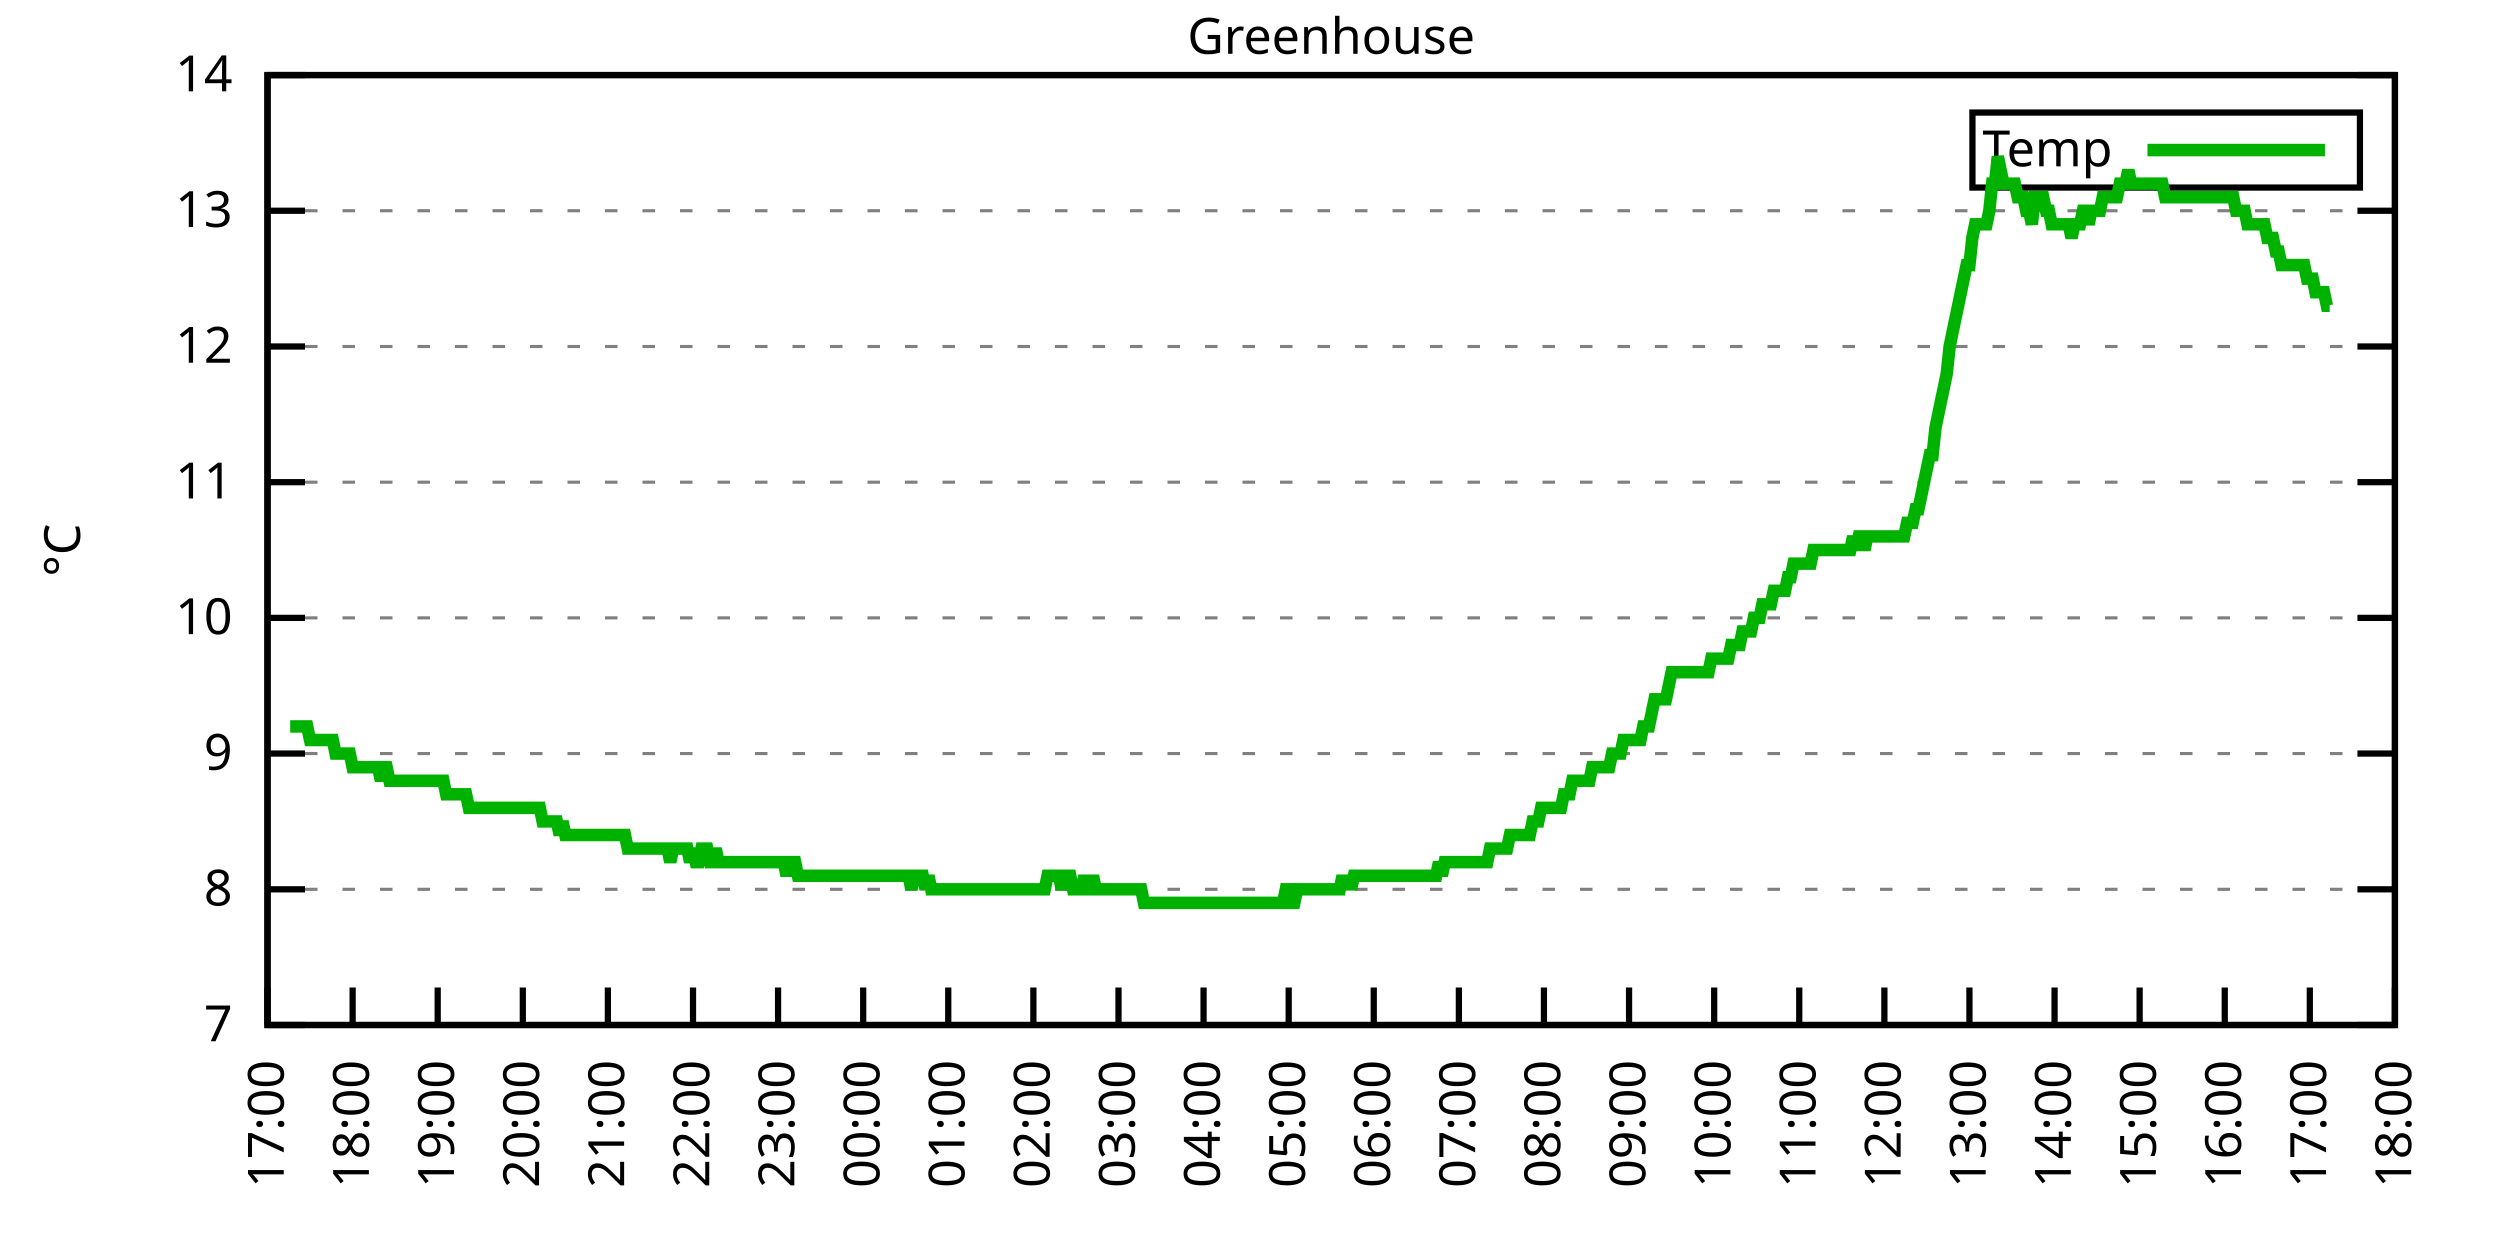
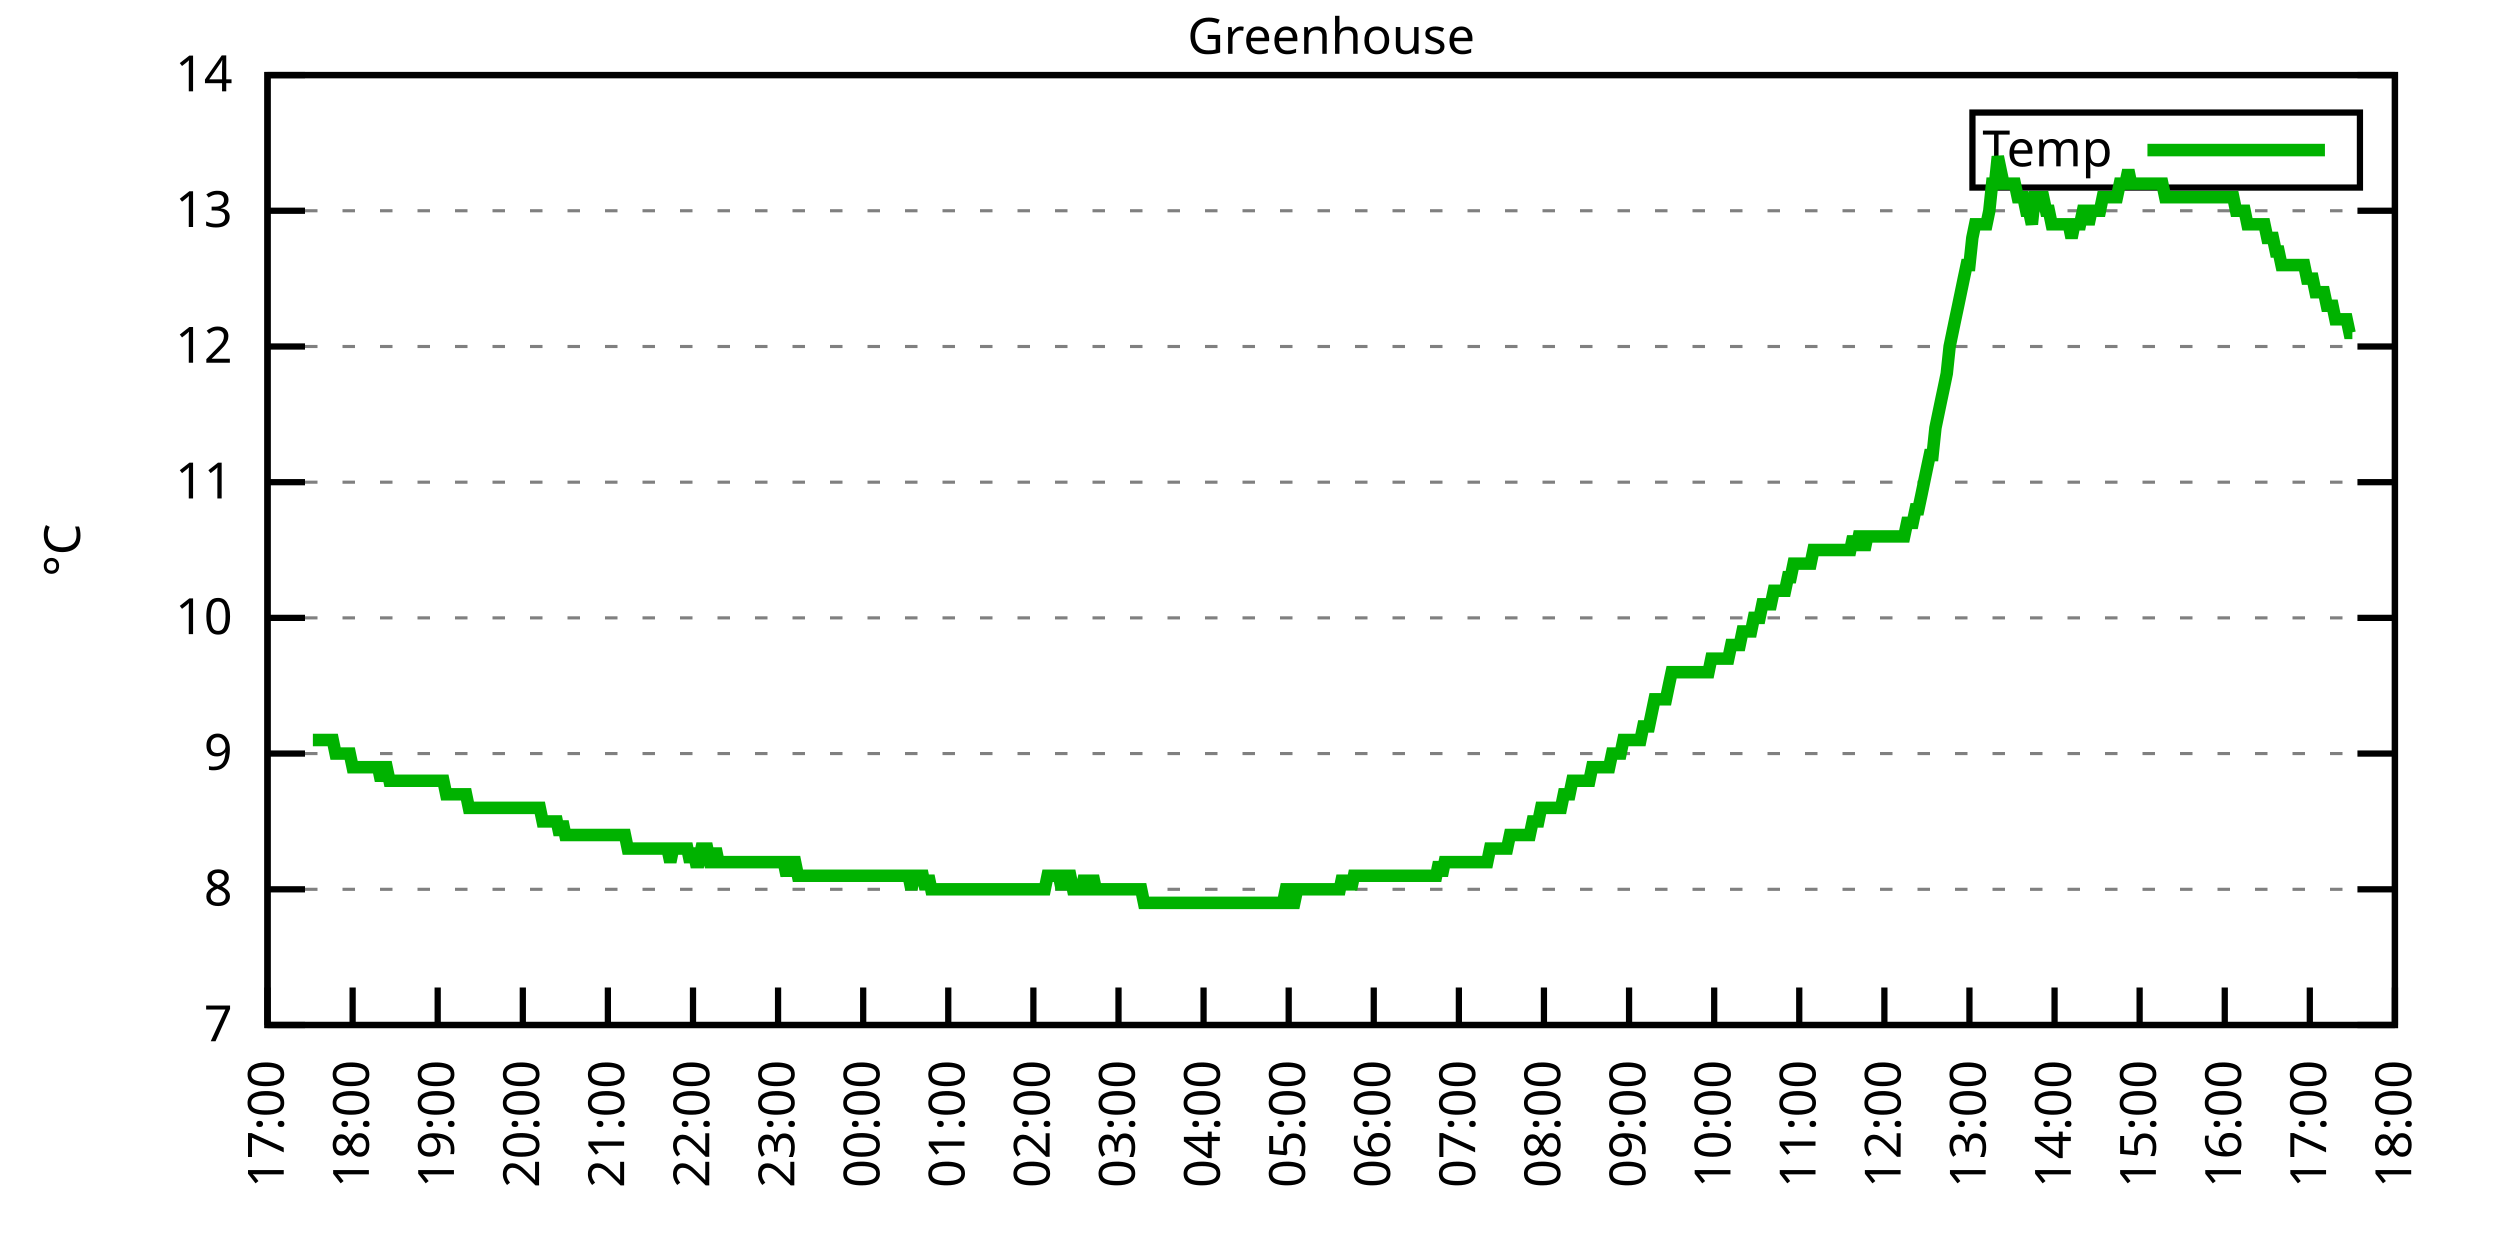
<svg xmlns="http://www.w3.org/2000/svg" xmlns:xlink="http://www.w3.org/1999/xlink" width="400" height="200" viewBox="0 0 400 200">
  <g id="gnuplot_canvas">
    <rect x="0" y="0" width="400" height="200" fill="none" />
    <defs>
      <circle id="gpDot" r="0.5" stroke-width="0.5" stroke="currentColor" />
      <path id="gpPt0" stroke-width="0.333" stroke="currentColor" d="M-1,0 h2 M0,-1 v2" />
      <path id="gpPt1" stroke-width="0.333" stroke="currentColor" d="M-1,-1 L1,1 M1,-1 L-1,1" />
      <path id="gpPt2" stroke-width="0.333" stroke="currentColor" d="M-1,0 L1,0 M0,-1 L0,1 M-1,-1 L1,1 M-1,1 L1,-1" />
      <rect id="gpPt3" stroke-width="0.333" stroke="currentColor" x="-1" y="-1" width="2" height="2" />
      <rect id="gpPt4" stroke-width="0.333" stroke="currentColor" fill="currentColor" x="-1" y="-1" width="2" height="2" />
      <circle id="gpPt5" stroke-width="0.333" stroke="currentColor" cx="0" cy="0" r="1" />
      <use xlink:href="#gpPt5" id="gpPt6" fill="currentColor" stroke="none" />
      <path id="gpPt7" stroke-width="0.333" stroke="currentColor" d="M0,-1.33 L-1.33,0.67 L1.33,0.67 z" />
      <use xlink:href="#gpPt7" id="gpPt8" fill="currentColor" stroke="none" />
      <use xlink:href="#gpPt7" id="gpPt9" stroke="currentColor" transform="rotate(180)" />
      <use xlink:href="#gpPt9" id="gpPt10" fill="currentColor" stroke="none" />
      <use xlink:href="#gpPt3" id="gpPt11" stroke="currentColor" transform="rotate(45)" />
      <use xlink:href="#gpPt11" id="gpPt12" fill="currentColor" stroke="none" />
      <path id="gpPt13" stroke-width="0.333" stroke="currentColor" d="M0,1.330 L1.265,0.411 L0.782,-1.067 L-0.782,-1.076 L-1.265,0.411 z" />
      <use xlink:href="#gpPt13" id="gpPt14" fill="currentColor" stroke="none" />
      <filter id="textbox" filterUnits="objectBoundingBox" x="0" y="0" height="1" width="1">
        <feFlood flood-color="white" flood-opacity="1" result="bgnd" />
        <feComposite in="SourceGraphic" in2="bgnd" operator="atop" />
      </filter>
      <filter id="greybox" filterUnits="objectBoundingBox" x="0" y="0" height="1" width="1">
        <feFlood flood-color="lightgrey" flood-opacity="1" result="grey" />
        <feComposite in="SourceGraphic" in2="grey" operator="atop" />
      </filter>
    </defs>
    <g fill="none" color="white" stroke="currentColor" stroke-width="1.00" stroke-linecap="butt" stroke-linejoin="miter">
</g>
    <g fill="none" color="black" stroke="currentColor" stroke-width="1.00" stroke-linecap="butt" stroke-linejoin="miter">
      <g stroke="none" shape-rendering="crispEdges">
        <polygon fill="rgb(255, 255, 255)" points="42.80,164.00 383.18,164.00 383.18,12.02 42.80,12.02 " />
      </g>
    </g>
    <g fill="none" color="black" stroke="currentColor" stroke-width="1.00" stroke-linecap="butt" stroke-linejoin="miter">
</g>
    <g fill="none" color="black" stroke="black" stroke-width="0.50" stroke-linecap="butt" stroke-linejoin="miter">
</g>
    <g fill="none" color="gray" stroke="currentColor" stroke-width="0.50" stroke-linecap="butt" stroke-linejoin="miter">
      <path stroke="gray" stroke-dasharray="2,4" class="gridline" d="M42.80,164.00 L383.19,164.00  " />
    </g>
    <g fill="none" color="gray" stroke="gray" stroke-width="1.00" stroke-linecap="butt" stroke-linejoin="miter">
</g>
    <g fill="none" color="black" stroke="currentColor" stroke-width="1.00" stroke-linecap="butt" stroke-linejoin="miter">
      <path stroke="black" d="M42.80,164.00 L48.80,164.00 M383.19,164.00 L377.19,164.00  " />
      <g transform="translate(37.20,166.60)" stroke="none" fill="black" font-family="Sans" font-size="8.00" text-anchor="end">
        <text>
          <tspan font-family="Sans"> 7</tspan>
        </text>
      </g>
    </g>
    <g fill="none" color="black" stroke="currentColor" stroke-width="1.00" stroke-linecap="butt" stroke-linejoin="miter">
</g>
    <g fill="none" color="black" stroke="black" stroke-width="0.50" stroke-linecap="butt" stroke-linejoin="miter">
</g>
    <g fill="none" color="gray" stroke="currentColor" stroke-width="0.50" stroke-linecap="butt" stroke-linejoin="miter">
      <path stroke="gray" stroke-dasharray="2,4" class="gridline" d="M42.80,142.29 L383.19,142.29  " />
    </g>
    <g fill="none" color="gray" stroke="gray" stroke-width="1.00" stroke-linecap="butt" stroke-linejoin="miter">
</g>
    <g fill="none" color="black" stroke="currentColor" stroke-width="1.00" stroke-linecap="butt" stroke-linejoin="miter">
      <path stroke="black" d="M42.80,142.29 L48.80,142.29 M383.19,142.29 L377.19,142.29  " />
      <g transform="translate(37.20,144.89)" stroke="none" fill="black" font-family="Sans" font-size="8.00" text-anchor="end">
        <text>
          <tspan font-family="Sans"> 8</tspan>
        </text>
      </g>
    </g>
    <g fill="none" color="black" stroke="currentColor" stroke-width="1.00" stroke-linecap="butt" stroke-linejoin="miter">
</g>
    <g fill="none" color="black" stroke="black" stroke-width="0.50" stroke-linecap="butt" stroke-linejoin="miter">
</g>
    <g fill="none" color="gray" stroke="currentColor" stroke-width="0.50" stroke-linecap="butt" stroke-linejoin="miter">
      <path stroke="gray" stroke-dasharray="2,4" class="gridline" d="M42.80,120.57 L383.19,120.57  " />
    </g>
    <g fill="none" color="gray" stroke="gray" stroke-width="1.00" stroke-linecap="butt" stroke-linejoin="miter">
</g>
    <g fill="none" color="black" stroke="currentColor" stroke-width="1.00" stroke-linecap="butt" stroke-linejoin="miter">
      <path stroke="black" d="M42.80,120.57 L48.80,120.57 M383.19,120.57 L377.19,120.57  " />
      <g transform="translate(37.20,123.17)" stroke="none" fill="black" font-family="Sans" font-size="8.00" text-anchor="end">
        <text>
          <tspan font-family="Sans"> 9</tspan>
        </text>
      </g>
    </g>
    <g fill="none" color="black" stroke="currentColor" stroke-width="1.00" stroke-linecap="butt" stroke-linejoin="miter">
</g>
    <g fill="none" color="black" stroke="black" stroke-width="0.50" stroke-linecap="butt" stroke-linejoin="miter">
</g>
    <g fill="none" color="gray" stroke="currentColor" stroke-width="0.50" stroke-linecap="butt" stroke-linejoin="miter">
      <path stroke="gray" stroke-dasharray="2,4" class="gridline" d="M42.80,98.86 L383.19,98.86  " />
    </g>
    <g fill="none" color="gray" stroke="gray" stroke-width="1.00" stroke-linecap="butt" stroke-linejoin="miter">
</g>
    <g fill="none" color="black" stroke="currentColor" stroke-width="1.00" stroke-linecap="butt" stroke-linejoin="miter">
      <path stroke="black" d="M42.80,98.86 L48.80,98.86 M383.19,98.86 L377.19,98.86  " />
      <g transform="translate(37.20,101.46)" stroke="none" fill="black" font-family="Sans" font-size="8.00" text-anchor="end">
        <text>
          <tspan font-family="Sans"> 10</tspan>
        </text>
      </g>
    </g>
    <g fill="none" color="black" stroke="currentColor" stroke-width="1.00" stroke-linecap="butt" stroke-linejoin="miter">
</g>
    <g fill="none" color="black" stroke="black" stroke-width="0.50" stroke-linecap="butt" stroke-linejoin="miter">
</g>
    <g fill="none" color="gray" stroke="currentColor" stroke-width="0.50" stroke-linecap="butt" stroke-linejoin="miter">
      <path stroke="gray" stroke-dasharray="2,4" class="gridline" d="M42.80,77.15 L383.19,77.15  " />
    </g>
    <g fill="none" color="gray" stroke="gray" stroke-width="1.00" stroke-linecap="butt" stroke-linejoin="miter">
</g>
    <g fill="none" color="black" stroke="currentColor" stroke-width="1.00" stroke-linecap="butt" stroke-linejoin="miter">
      <path stroke="black" d="M42.80,77.15 L48.80,77.15 M383.19,77.15 L377.19,77.15  " />
      <g transform="translate(37.20,79.75)" stroke="none" fill="black" font-family="Sans" font-size="8.00" text-anchor="end">
        <text>
          <tspan font-family="Sans"> 11</tspan>
        </text>
      </g>
    </g>
    <g fill="none" color="black" stroke="currentColor" stroke-width="1.00" stroke-linecap="butt" stroke-linejoin="miter">
</g>
    <g fill="none" color="black" stroke="black" stroke-width="0.50" stroke-linecap="butt" stroke-linejoin="miter">
</g>
    <g fill="none" color="gray" stroke="currentColor" stroke-width="0.50" stroke-linecap="butt" stroke-linejoin="miter">
      <path stroke="gray" stroke-dasharray="2,4" class="gridline" d="M42.80,55.44 L383.19,55.44  " />
    </g>
    <g fill="none" color="gray" stroke="gray" stroke-width="1.00" stroke-linecap="butt" stroke-linejoin="miter">
</g>
    <g fill="none" color="black" stroke="currentColor" stroke-width="1.00" stroke-linecap="butt" stroke-linejoin="miter">
      <path stroke="black" d="M42.80,55.44 L48.80,55.44 M383.19,55.44 L377.19,55.44  " />
      <g transform="translate(37.20,58.04)" stroke="none" fill="black" font-family="Sans" font-size="8.00" text-anchor="end">
        <text>
          <tspan font-family="Sans"> 12</tspan>
        </text>
      </g>
    </g>
    <g fill="none" color="black" stroke="currentColor" stroke-width="1.00" stroke-linecap="butt" stroke-linejoin="miter">
</g>
    <g fill="none" color="black" stroke="black" stroke-width="0.50" stroke-linecap="butt" stroke-linejoin="miter">
</g>
    <g fill="none" color="gray" stroke="currentColor" stroke-width="0.50" stroke-linecap="butt" stroke-linejoin="miter">
      <path stroke="gray" stroke-dasharray="2,4" class="gridline" d="M42.80,33.72 L383.19,33.72  " />
    </g>
    <g fill="none" color="gray" stroke="gray" stroke-width="1.00" stroke-linecap="butt" stroke-linejoin="miter">
</g>
    <g fill="none" color="black" stroke="currentColor" stroke-width="1.00" stroke-linecap="butt" stroke-linejoin="miter">
      <path stroke="black" d="M42.80,33.72 L48.80,33.72 M383.19,33.72 L377.19,33.72  " />
      <g transform="translate(37.20,36.32)" stroke="none" fill="black" font-family="Sans" font-size="8.00" text-anchor="end">
        <text>
          <tspan font-family="Sans"> 13</tspan>
        </text>
      </g>
    </g>
    <g fill="none" color="black" stroke="currentColor" stroke-width="1.00" stroke-linecap="butt" stroke-linejoin="miter">
</g>
    <g fill="none" color="black" stroke="black" stroke-width="0.50" stroke-linecap="butt" stroke-linejoin="miter">
</g>
    <g fill="none" color="gray" stroke="currentColor" stroke-width="0.50" stroke-linecap="butt" stroke-linejoin="miter">
      <path stroke="gray" stroke-dasharray="2,4" class="gridline" d="M42.80,12.01 L383.19,12.01  " />
    </g>
    <g fill="none" color="gray" stroke="gray" stroke-width="1.00" stroke-linecap="butt" stroke-linejoin="miter">
</g>
    <g fill="none" color="black" stroke="currentColor" stroke-width="1.00" stroke-linecap="butt" stroke-linejoin="miter">
      <path stroke="black" d="M42.80,12.01 L48.80,12.01 M383.19,12.01 L377.19,12.01  " />
      <g transform="translate(37.20,14.61)" stroke="none" fill="black" font-family="Sans" font-size="8.00" text-anchor="end">
        <text>
          <tspan font-family="Sans"> 14</tspan>
        </text>
      </g>
    </g>
    <g fill="none" color="black" stroke="currentColor" stroke-width="1.00" stroke-linecap="butt" stroke-linejoin="miter">
      <path stroke="black" d="M42.80,164.00 L42.80,158.00  " />
      <g transform="translate(45.40,169.60) rotate(270.00)" stroke="none" fill="black" font-family="Sans" font-size="8.00" text-anchor="end">
        <text>
          <tspan font-family="Sans">17:00</tspan>
        </text>
      </g>
    </g>
    <g fill="none" color="black" stroke="currentColor" stroke-width="1.00" stroke-linecap="butt" stroke-linejoin="miter">
      <path stroke="black" d="M56.42,164.00 L56.42,158.00  " />
      <g transform="translate(59.02,169.60) rotate(270.00)" stroke="none" fill="black" font-family="Sans" font-size="8.00" text-anchor="end">
        <text>
          <tspan font-family="Sans">18:00</tspan>
        </text>
      </g>
    </g>
    <g fill="none" color="black" stroke="currentColor" stroke-width="1.00" stroke-linecap="butt" stroke-linejoin="miter">
      <path stroke="black" d="M70.03,164.00 L70.03,158.00  " />
      <g transform="translate(72.63,169.60) rotate(270.00)" stroke="none" fill="black" font-family="Sans" font-size="8.00" text-anchor="end">
        <text>
          <tspan font-family="Sans">19:00</tspan>
        </text>
      </g>
    </g>
    <g fill="none" color="black" stroke="currentColor" stroke-width="1.00" stroke-linecap="butt" stroke-linejoin="miter">
      <path stroke="black" d="M83.65,164.00 L83.65,158.00  " />
      <g transform="translate(86.25,169.60) rotate(270.00)" stroke="none" fill="black" font-family="Sans" font-size="8.00" text-anchor="end">
        <text>
          <tspan font-family="Sans">20:00</tspan>
        </text>
      </g>
    </g>
    <g fill="none" color="black" stroke="currentColor" stroke-width="1.00" stroke-linecap="butt" stroke-linejoin="miter">
      <path stroke="black" d="M97.26,164.00 L97.26,158.00  " />
      <g transform="translate(99.86,169.60) rotate(270.00)" stroke="none" fill="black" font-family="Sans" font-size="8.00" text-anchor="end">
        <text>
          <tspan font-family="Sans">21:00</tspan>
        </text>
      </g>
    </g>
    <g fill="none" color="black" stroke="currentColor" stroke-width="1.00" stroke-linecap="butt" stroke-linejoin="miter">
      <path stroke="black" d="M110.88,164.00 L110.88,158.00  " />
      <g transform="translate(113.48,169.60) rotate(270.00)" stroke="none" fill="black" font-family="Sans" font-size="8.00" text-anchor="end">
        <text>
          <tspan font-family="Sans">22:00</tspan>
        </text>
      </g>
    </g>
    <g fill="none" color="black" stroke="currentColor" stroke-width="1.00" stroke-linecap="butt" stroke-linejoin="miter">
      <path stroke="black" d="M124.49,164.00 L124.49,158.00  " />
      <g transform="translate(127.09,169.60) rotate(270.00)" stroke="none" fill="black" font-family="Sans" font-size="8.00" text-anchor="end">
        <text>
          <tspan font-family="Sans">23:00</tspan>
        </text>
      </g>
    </g>
    <g fill="none" color="black" stroke="currentColor" stroke-width="1.00" stroke-linecap="butt" stroke-linejoin="miter">
      <path stroke="black" d="M138.11,164.00 L138.11,158.00  " />
      <g transform="translate(140.71,169.60) rotate(270.00)" stroke="none" fill="black" font-family="Sans" font-size="8.00" text-anchor="end">
        <text>
          <tspan font-family="Sans">00:00</tspan>
        </text>
      </g>
    </g>
    <g fill="none" color="black" stroke="currentColor" stroke-width="1.00" stroke-linecap="butt" stroke-linejoin="miter">
      <path stroke="black" d="M151.72,164.00 L151.72,158.00  " />
      <g transform="translate(154.32,169.60) rotate(270.00)" stroke="none" fill="black" font-family="Sans" font-size="8.00" text-anchor="end">
        <text>
          <tspan font-family="Sans">01:00</tspan>
        </text>
      </g>
    </g>
    <g fill="none" color="black" stroke="currentColor" stroke-width="1.00" stroke-linecap="butt" stroke-linejoin="miter">
      <path stroke="black" d="M165.34,164.00 L165.34,158.00  " />
      <g transform="translate(167.94,169.60) rotate(270.00)" stroke="none" fill="black" font-family="Sans" font-size="8.00" text-anchor="end">
        <text>
          <tspan font-family="Sans">02:00</tspan>
        </text>
      </g>
    </g>
    <g fill="none" color="black" stroke="currentColor" stroke-width="1.00" stroke-linecap="butt" stroke-linejoin="miter">
      <path stroke="black" d="M178.96,164.00 L178.96,158.00  " />
      <g transform="translate(181.56,169.60) rotate(270.00)" stroke="none" fill="black" font-family="Sans" font-size="8.00" text-anchor="end">
        <text>
          <tspan font-family="Sans">03:00</tspan>
        </text>
      </g>
    </g>
    <g fill="none" color="black" stroke="currentColor" stroke-width="1.00" stroke-linecap="butt" stroke-linejoin="miter">
      <path stroke="black" d="M192.57,164.00 L192.57,158.00  " />
      <g transform="translate(195.17,169.60) rotate(270.00)" stroke="none" fill="black" font-family="Sans" font-size="8.00" text-anchor="end">
        <text>
          <tspan font-family="Sans">04:00</tspan>
        </text>
      </g>
    </g>
    <g fill="none" color="black" stroke="currentColor" stroke-width="1.00" stroke-linecap="butt" stroke-linejoin="miter">
      <path stroke="black" d="M206.19,164.00 L206.19,158.00  " />
      <g transform="translate(208.79,169.60) rotate(270.00)" stroke="none" fill="black" font-family="Sans" font-size="8.00" text-anchor="end">
        <text>
          <tspan font-family="Sans">05:00</tspan>
        </text>
      </g>
    </g>
    <g fill="none" color="black" stroke="currentColor" stroke-width="1.00" stroke-linecap="butt" stroke-linejoin="miter">
      <path stroke="black" d="M219.80,164.00 L219.80,158.00  " />
      <g transform="translate(222.40,169.60) rotate(270.00)" stroke="none" fill="black" font-family="Sans" font-size="8.00" text-anchor="end">
        <text>
          <tspan font-family="Sans">06:00</tspan>
        </text>
      </g>
    </g>
    <g fill="none" color="black" stroke="currentColor" stroke-width="1.00" stroke-linecap="butt" stroke-linejoin="miter">
      <path stroke="black" d="M233.42,164.00 L233.42,158.00  " />
      <g transform="translate(236.02,169.60) rotate(270.00)" stroke="none" fill="black" font-family="Sans" font-size="8.00" text-anchor="end">
        <text>
          <tspan font-family="Sans">07:00</tspan>
        </text>
      </g>
    </g>
    <g fill="none" color="black" stroke="currentColor" stroke-width="1.00" stroke-linecap="butt" stroke-linejoin="miter">
      <path stroke="black" d="M247.03,164.00 L247.03,158.00  " />
      <g transform="translate(249.63,169.60) rotate(270.00)" stroke="none" fill="black" font-family="Sans" font-size="8.00" text-anchor="end">
        <text>
          <tspan font-family="Sans">08:00</tspan>
        </text>
      </g>
    </g>
    <g fill="none" color="black" stroke="currentColor" stroke-width="1.00" stroke-linecap="butt" stroke-linejoin="miter">
      <path stroke="black" d="M260.65,164.00 L260.65,158.00  " />
      <g transform="translate(263.25,169.60) rotate(270.00)" stroke="none" fill="black" font-family="Sans" font-size="8.00" text-anchor="end">
        <text>
          <tspan font-family="Sans">09:00</tspan>
        </text>
      </g>
    </g>
    <g fill="none" color="black" stroke="currentColor" stroke-width="1.00" stroke-linecap="butt" stroke-linejoin="miter">
      <path stroke="black" d="M274.27,164.00 L274.27,158.00  " />
      <g transform="translate(276.87,169.60) rotate(270.00)" stroke="none" fill="black" font-family="Sans" font-size="8.00" text-anchor="end">
        <text>
          <tspan font-family="Sans">10:00</tspan>
        </text>
      </g>
    </g>
    <g fill="none" color="black" stroke="currentColor" stroke-width="1.00" stroke-linecap="butt" stroke-linejoin="miter">
      <path stroke="black" d="M287.88,164.00 L287.88,158.00  " />
      <g transform="translate(290.48,169.60) rotate(270.00)" stroke="none" fill="black" font-family="Sans" font-size="8.00" text-anchor="end">
        <text>
          <tspan font-family="Sans">11:00</tspan>
        </text>
      </g>
    </g>
    <g fill="none" color="black" stroke="currentColor" stroke-width="1.00" stroke-linecap="butt" stroke-linejoin="miter">
      <path stroke="black" d="M301.50,164.00 L301.50,158.00  " />
      <g transform="translate(304.10,169.60) rotate(270.00)" stroke="none" fill="black" font-family="Sans" font-size="8.00" text-anchor="end">
        <text>
          <tspan font-family="Sans">12:00</tspan>
        </text>
      </g>
    </g>
    <g fill="none" color="black" stroke="currentColor" stroke-width="1.00" stroke-linecap="butt" stroke-linejoin="miter">
      <path stroke="black" d="M315.11,164.00 L315.11,158.00  " />
      <g transform="translate(317.71,169.60) rotate(270.00)" stroke="none" fill="black" font-family="Sans" font-size="8.00" text-anchor="end">
        <text>
          <tspan font-family="Sans">13:00</tspan>
        </text>
      </g>
    </g>
    <g fill="none" color="black" stroke="currentColor" stroke-width="1.00" stroke-linecap="butt" stroke-linejoin="miter">
      <path stroke="black" d="M328.73,164.00 L328.73,158.00  " />
      <g transform="translate(331.33,169.60) rotate(270.00)" stroke="none" fill="black" font-family="Sans" font-size="8.00" text-anchor="end">
        <text>
          <tspan font-family="Sans">14:00</tspan>
        </text>
      </g>
    </g>
    <g fill="none" color="black" stroke="currentColor" stroke-width="1.00" stroke-linecap="butt" stroke-linejoin="miter">
      <path stroke="black" d="M342.34,164.00 L342.34,158.00  " />
      <g transform="translate(344.94,169.60) rotate(270.00)" stroke="none" fill="black" font-family="Sans" font-size="8.00" text-anchor="end">
        <text>
          <tspan font-family="Sans">15:00</tspan>
        </text>
      </g>
    </g>
    <g fill="none" color="black" stroke="currentColor" stroke-width="1.00" stroke-linecap="butt" stroke-linejoin="miter">
      <path stroke="black" d="M355.96,164.00 L355.96,158.00  " />
      <g transform="translate(358.56,169.60) rotate(270.00)" stroke="none" fill="black" font-family="Sans" font-size="8.00" text-anchor="end">
        <text>
          <tspan font-family="Sans">16:00</tspan>
        </text>
      </g>
    </g>
    <g fill="none" color="black" stroke="currentColor" stroke-width="1.00" stroke-linecap="butt" stroke-linejoin="miter">
      <path stroke="black" d="M369.57,164.00 L369.57,158.00  " />
      <g transform="translate(372.17,169.60) rotate(270.00)" stroke="none" fill="black" font-family="Sans" font-size="8.00" text-anchor="end">
        <text>
          <tspan font-family="Sans">17:00</tspan>
        </text>
      </g>
    </g>
    <g fill="none" color="black" stroke="currentColor" stroke-width="1.00" stroke-linecap="butt" stroke-linejoin="miter">
      <path stroke="black" d="M383.19,164.00 L383.19,158.00  " />
      <g transform="translate(385.79,169.60) rotate(270.00)" stroke="none" fill="black" font-family="Sans" font-size="8.00" text-anchor="end">
        <text>
          <tspan font-family="Sans">18:00</tspan>
        </text>
      </g>
    </g>
    <g fill="none" color="black" stroke="currentColor" stroke-width="1.00" stroke-linecap="butt" stroke-linejoin="miter">
</g>
    <g fill="none" color="black" stroke="currentColor" stroke-width="1.00" stroke-linecap="butt" stroke-linejoin="miter">
      <path stroke="black" d="M42.80,12.01 L42.80,164.00 L383.19,164.00 L383.19,12.01 L42.80,12.01 Z  " />
    </g>
    <g fill="none" color="black" stroke="currentColor" stroke-width="1.00" stroke-linecap="butt" stroke-linejoin="miter">
</g>
    <g fill="none" color="black" stroke="currentColor" stroke-width="1.00" stroke-linecap="butt" stroke-linejoin="miter">
      <path stroke="black" d="M315.59,30.01 L315.59,18.01 L377.59,18.01 L377.59,30.01 L315.59,30.01 Z  " />
    </g>
    <g id="Greenhouse_plot_1">
      <g fill="none" color="white" stroke="black" stroke-width="2.00" stroke-linecap="butt" stroke-linejoin="miter">
</g>
      <g fill="none" color="black" stroke="currentColor" stroke-width="2.00" stroke-linecap="butt" stroke-linejoin="miter">
        <g transform="translate(337.99,26.61)" stroke="none" fill="black" font-family="Sans" font-size="8.00" text-anchor="end">
          <text>
            <tspan font-family="Sans">Temp</tspan>
          </text>
        </g>
      </g>
      <g fill="none" color="black" stroke="currentColor" stroke-width="2.00" stroke-linecap="butt" stroke-linejoin="miter">
-         <path stroke="rgb(  0, 178,   0)" d="M343.59,24.01 L371.99,24.01 M46.43,116.23 L46.88,116.23 L47.34,116.23 L47.79,116.23 L48.25,116.23 L48.70,116.23   L49.15,116.23 L49.61,118.40 L50.06,118.40 L50.52,118.40 L50.97,118.40 L51.42,118.40 L51.88,118.40 L52.33,118.40   L52.78,118.40 L53.24,118.40 L53.69,120.57 L54.15,120.57 L54.60,120.57 L55.05,120.57 L55.51,120.57 L55.96,120.57   L56.42,122.75 L56.87,122.75 L57.32,122.75 L57.78,122.75 L58.23,122.75 L58.68,122.75 L59.14,122.75 L59.59,122.75   L60.05,122.75 L60.50,122.75 L60.95,124.92 L61.41,122.75 L61.86,122.75 L62.32,124.92 L62.77,124.92 L63.22,124.92   L63.68,124.92 L64.13,124.92 L64.58,124.92 L65.04,124.92 L65.49,124.92 L65.95,124.92 L66.40,124.92 L66.85,124.92   L67.31,124.92 L67.76,124.92 L68.22,124.92 L68.67,124.92 L69.12,124.92 L69.58,124.92 L70.03,124.92 L70.49,124.92   L70.94,124.92 L71.39,127.09 L71.85,127.09 L72.30,127.09 L72.75,127.09 L73.21,127.09 L73.66,127.09 L74.12,127.09   L74.57,127.09 L75.02,129.26 L75.48,129.26 L75.93,129.26 L76.39,129.26 L76.84,129.26 L77.29,129.26 L77.75,129.26   L78.20,129.26 L78.65,129.26 L79.11,129.26 L79.56,129.26 L80.02,129.26 L80.47,129.26 L80.92,129.26 L81.38,129.26   L81.83,129.26 L82.29,129.26 L82.74,129.26 L83.19,129.26 L83.65,129.26 L84.10,129.26 L84.55,129.26 L85.01,129.26   L85.46,129.26 L85.92,129.26 L86.37,129.26 L86.82,131.43 L87.28,131.43 L87.73,131.43 L88.19,131.43 L88.64,131.43   L89.09,131.43 L89.55,133.60 L90.00,131.43 L90.45,133.60 L90.91,133.60 L91.36,133.60 L91.82,133.60 L92.27,133.60   L92.72,133.60 L93.18,133.60 L93.63,133.60 L94.09,133.60 L94.54,133.60 L94.99,133.60 L95.45,133.60 L95.90,133.60   L96.35,133.60 L96.81,133.60 L97.26,133.60 L97.72,133.60 L98.17,133.60 L98.62,133.60 L99.08,133.60 L99.53,133.60   L99.99,133.60 L100.44,135.77 L100.89,135.77 L101.35,135.77 L101.80,135.77 L102.25,135.77 L102.71,135.77 L103.16,135.77   L103.62,135.77 L104.07,135.77 L104.52,135.77 L104.98,135.77 L105.43,135.77 L105.89,135.77 L106.34,135.77 L106.79,135.77   L107.25,137.94 L107.70,135.77 L108.15,135.77 L108.61,135.77 L109.06,135.77 L109.52,135.77 L109.97,135.77 L110.42,137.94   L110.88,135.77 L111.33,137.94 L111.79,137.94 L112.24,135.77 L112.69,135.77 L113.15,135.77 L113.60,137.94 L114.05,137.94   L114.51,135.77 L114.96,137.94 L115.42,137.94 L115.87,137.94 L116.32,137.94 L116.78,137.94 L117.23,137.94 L117.69,137.94   L118.14,137.94 L118.59,137.94 L119.05,137.94 L119.50,137.94 L119.96,137.94 L120.41,137.94 L120.86,137.94 L121.32,137.94   L121.77,137.94 L122.22,137.94 L122.68,137.94 L123.13,137.94 L123.59,137.94 L124.04,137.94 L124.49,137.94 L124.95,137.94   L125.40,137.94 L125.86,140.12 L126.31,137.94 L126.76,137.94 L127.22,137.94 L127.67,140.12 L128.12,140.12 L128.58,140.12   L129.03,140.12 L129.49,140.12 L129.94,140.12 L130.39,140.12 L130.85,140.12 L131.30,140.12 L131.76,140.12 L132.21,140.12   L132.66,140.12 L133.12,140.12 L133.57,140.12 L134.02,140.12 L134.48,140.12 L134.93,140.12 L135.39,140.12 L135.84,140.12   L136.29,140.12 L136.75,140.12 L137.20,140.12 L137.66,140.12 L138.11,140.12 L138.56,140.12 L139.02,140.12 L139.47,140.12   L139.92,140.12 L140.38,140.12 L140.83,140.12 L141.29,140.12 L141.74,140.12 L142.19,140.12 L142.65,140.12 L143.10,140.12   L143.56,140.12 L144.01,140.12 L144.46,140.12 L144.92,140.12 L145.37,140.12 L145.82,142.29 L146.28,140.12 L146.73,140.12   L147.19,140.12 L147.64,140.12 L148.09,142.29 L148.55,140.12 L149.00,142.29 L149.46,142.29 L149.91,142.29 L150.36,142.29   L150.82,142.29 L151.27,142.29 L151.72,142.29 L152.18,142.29 L152.63,142.29 L153.09,142.29 L153.54,142.29 L153.99,142.29   L154.45,142.29 L154.90,142.29 L155.36,142.29 L155.81,142.29 L156.26,142.29 L156.72,142.29 L157.17,142.29 L157.62,142.29   L158.08,142.29 L158.53,142.29 L158.99,142.29 L159.44,142.29 L159.89,142.29 L160.35,142.29 L160.80,142.29 L161.26,142.29   L161.71,142.29 L162.16,142.29 L162.62,142.29 L163.07,142.29 L163.52,142.29 L163.98,142.29 L164.43,142.29 L164.89,142.29   L165.34,142.29 L165.79,142.29 L166.25,142.29 L166.70,142.29 L167.16,142.29 L167.61,140.12 L168.06,140.12 L168.52,140.12   L168.97,140.12 L169.43,140.12 L169.88,142.29 L170.33,140.12 L170.79,140.12 L171.24,140.12 L171.69,142.29 L172.15,142.29   L172.60,142.29 L173.06,142.29 L173.51,140.12 L173.96,142.29 L174.42,142.29 L174.87,140.12 L175.33,142.29 L175.78,142.29   L176.23,142.29 L176.69,142.29 L177.14,142.29 L177.59,142.29 L178.05,142.29 L178.50,142.29 L178.96,142.29 L179.41,142.29   L179.86,142.29 L180.32,142.29 L180.77,142.29 L181.23,142.29 L181.68,142.29 L182.13,142.29 L182.59,142.29 L183.04,144.46   L183.49,144.46 L183.95,144.46 L184.40,144.46 L184.86,144.46 L185.31,144.46 L185.76,144.46 L186.22,144.46 L186.67,144.46   L187.13,144.46 L187.58,144.46 L188.03,144.46 L188.49,144.46 L188.94,144.46 L189.39,144.46 L189.85,144.46 L190.30,144.46   L190.76,144.46 L191.21,144.46 L191.66,144.46 L192.12,144.46 L192.57,144.46 L193.03,144.46 L193.48,144.46 L193.93,144.46   L194.39,144.46 L194.84,144.46 L195.29,144.46 L195.75,144.46 L196.20,144.46 L196.66,144.46 L197.11,144.46 L197.56,144.46   L198.02,144.46 L198.47,144.46 L198.93,144.46 L199.38,144.46 L199.83,144.46 L200.29,144.46 L200.74,144.46 L201.19,144.46   L201.65,144.46 L202.10,144.46 L202.56,144.46 L203.01,144.46 L203.46,144.46 L203.92,144.46 L204.37,144.46 L204.83,144.46   L205.28,144.46 L205.73,142.29 L206.19,142.29 L206.64,144.46 L207.09,144.46 L207.55,142.29 L208.00,142.29 L208.46,142.29   L208.91,142.29 L209.36,142.29 L209.82,142.29 L210.27,142.29 L210.73,142.29 L211.18,142.29 L211.63,142.29 L212.09,142.29   L212.54,142.29 L213.00,142.29 L213.45,142.29 L213.90,142.29 L214.36,142.29 L214.81,140.12 L215.26,142.29 L215.72,140.12   L216.17,142.29 L216.63,140.12 L217.08,140.12 L217.53,140.12 L217.99,140.12 L218.44,140.12 L218.90,140.12 L219.35,140.12   L219.80,140.12 L220.26,140.12 L220.71,140.12 L221.16,140.12 L221.62,140.12 L222.07,140.12 L222.53,140.12 L222.98,140.12   L223.43,140.12 L223.89,140.12 L224.34,140.12 L224.80,140.12 L225.25,140.12 L225.70,140.12 L226.16,140.12 L226.61,140.12   L227.06,140.12 L227.52,140.12 L227.97,140.12 L228.43,140.12 L228.88,140.12 L229.33,140.12 L229.79,140.12 L230.24,137.94   L230.70,140.12 L231.15,137.94 L231.60,137.94 L232.06,137.94 L232.51,137.94 L232.96,137.94 L233.42,137.94 L233.87,137.94   L234.33,137.94 L234.78,137.94 L235.23,137.94 L235.69,137.94 L236.14,137.94 L236.60,137.94 L237.05,137.94 L237.50,137.94   L237.96,137.94 L238.41,135.77 L238.86,135.77 L239.32,135.77 L239.77,135.77 L240.23,135.77 L240.68,135.77 L241.13,135.77   L241.59,133.60 L242.04,133.60 L242.50,133.60 L242.95,133.60 L243.40,133.60 L243.86,133.60 L244.31,133.60 L244.76,133.60   L245.22,131.43 L245.67,131.43 L246.13,131.43 L246.58,129.26 L247.03,129.26 L247.49,129.26 L247.94,129.26 L248.40,129.26   L248.85,129.26 L249.30,129.26 L249.76,129.26 L250.21,127.09 L250.66,127.09 L251.12,127.09 L251.57,124.92 L252.03,124.92   L252.48,124.92 L252.93,124.92 L253.39,124.92 L253.84,124.92 L254.30,124.92 L254.75,122.75 L255.20,122.75 L255.66,122.75   L256.11,122.75 L256.56,122.75 L257.02,122.75 L257.47,122.75 L257.93,120.57 L258.38,120.57 L258.83,120.57 L259.29,120.57   L259.74,118.40 L260.20,118.40 L260.65,118.40 L261.10,118.40 L261.56,118.40 L262.01,118.40 L262.47,118.40 L262.92,116.23   L263.37,116.23 L263.83,116.23 L264.28,114.06 L264.73,111.89 L265.19,111.89 L265.64,111.89 L266.10,111.89 L266.55,111.89   L267.00,109.72 L267.46,107.55 L267.91,107.55 L268.37,107.55 L268.82,107.55 L269.27,107.55 L269.73,107.55 L270.18,107.55   L270.63,107.55 L271.09,107.55 L271.54,107.55 L272.00,107.55 L272.45,107.55 L272.90,107.55 L273.36,107.55 L273.81,105.38   L274.27,105.38 L274.72,105.38 L275.17,105.38 L275.63,105.38 L276.08,105.38 L276.53,105.38 L276.99,103.20 L277.44,103.20   L277.90,103.20 L278.35,103.20 L278.80,101.03 L279.26,101.03 L279.71,101.03 L280.17,101.03 L280.62,98.86 L281.07,98.86   L281.53,98.86 L281.98,96.69 L282.43,96.69 L282.89,96.69 L283.34,96.69 L283.80,94.52 L284.25,94.52 L284.70,94.52   L285.16,94.52 L285.61,94.52 L286.07,92.35 L286.52,92.35 L286.97,90.18 L287.43,90.18 L287.88,90.18 L288.33,90.18   L288.79,90.18 L289.24,90.18 L289.70,90.18 L290.15,88.00 L290.60,88.00 L291.06,88.00 L291.51,88.00 L291.97,88.00   L292.42,88.00 L292.87,88.00 L293.33,88.00 L293.78,88.00 L294.23,88.00 L294.69,88.00 L295.14,88.00 L295.60,88.00   L296.05,88.00 L296.50,85.83 L296.96,88.00 L297.41,85.83 L297.87,85.83 L298.32,88.00 L298.77,85.83 L299.23,85.83   L299.68,85.83 L300.13,85.83 L300.59,85.83 L301.04,85.83 L301.50,85.83 L301.95,85.83 L302.40,85.83 L302.86,85.83   L303.31,85.83 L303.77,85.83 L304.22,85.83 L304.67,85.83 L305.13,83.66 L305.58,83.66 L306.03,83.66 L306.49,81.49   L306.94,81.49 L307.40,79.32 L307.85,77.15 L308.30,74.98 L308.76,72.81 L309.21,72.81 L309.67,68.46 L310.12,66.29   L310.57,64.12 L311.03,61.95 L311.48,59.78 L311.94,55.44 L312.39,53.26 L312.84,51.09 L313.30,48.92 L313.75,46.75   L314.20,44.58 L314.66,42.41 L315.11,42.41 L315.57,38.07 L316.02,35.89 L316.47,35.89 L316.93,35.89 L317.38,35.89   L317.84,35.89 L318.29,33.72 L318.74,29.38 L319.20,29.38 L319.65,25.04 L320.10,27.21 L320.56,29.38 L321.01,29.38   L321.47,29.38 L321.92,29.38 L322.37,29.38 L322.83,31.55 L323.28,31.55 L323.74,31.55 L324.19,33.72 L324.64,33.72   L325.10,35.89 L325.55,31.55 L326.00,31.55 L326.46,31.55 L326.91,31.55 L327.37,33.72 L327.82,33.72 L328.27,35.89   L328.73,35.89 L329.18,35.89 L329.64,35.89 L330.09,35.89 L330.54,35.89 L331.00,35.89 L331.45,38.07 L331.90,35.89   L332.36,35.89 L332.81,35.89 L333.27,33.72 L333.72,33.72 L334.17,35.89 L334.63,33.72 L335.08,33.72 L335.54,33.72   L335.99,33.72 L336.44,31.55 L336.90,31.55 L337.35,31.55 L337.80,31.55 L338.26,31.55 L338.71,31.55 L339.17,29.38   L339.62,29.38 L340.07,29.38 L340.53,27.21 L340.98,29.38 L341.44,29.38 L341.89,29.38 L342.34,29.38 L342.80,29.38   L343.25,29.38 L343.70,29.38 L344.16,29.38 L344.61,29.38 L345.07,29.38 L345.52,29.38 L345.97,29.38 L346.43,31.55   L346.88,31.55 L347.34,31.55 L347.79,31.55 L348.24,31.55 L348.70,31.55 L349.15,31.55 L349.60,31.55 L350.06,31.55   L350.51,31.55 L350.97,31.55 L351.42,31.55 L351.87,31.55 L352.33,31.55 L352.78,31.55 L353.24,31.55 L353.69,31.55   L354.14,31.55 L354.60,31.55 L355.05,31.55 L355.50,31.55 L355.96,31.55 L356.41,31.55 L356.87,31.55 L357.32,31.55   L357.77,33.72 L358.23,33.72 L358.68,33.72 L359.14,33.72 L359.59,35.89 L360.04,35.89 L360.50,35.89 L360.95,35.89   L361.41,35.89 L361.86,35.89 L362.31,35.89 L362.77,38.07 L363.22,38.07 L363.67,38.07 L364.13,40.24 L364.58,40.24   L365.04,42.41 L365.49,42.41 L365.94,42.41 L366.40,42.41 L366.85,42.41 L367.31,42.41 L367.76,42.41 L368.21,42.41   L368.67,42.41 L369.12,44.58 L369.57,44.58 L370.03,44.58 L370.48,46.75 L370.94,46.75 L371.39,46.75 L371.84,46.75   L372.30,48.92 L372.75,48.92  " />
+         <path stroke="rgb(  0, 178,   0)" d="M343.59,24.01 L371.99,24.01 M50.06,118.40 L50.52,118.40 L50.97,118.40 L51.42,118.40 L51.88,118.40 L52.33,118.40   L52.78,118.40 L53.24,118.40 L53.69,120.57 L54.15,120.57 L54.60,120.57 L55.05,120.57 L55.51,120.57 L55.96,120.57   L56.42,122.75 L56.87,122.75 L57.32,122.75 L57.78,122.75 L58.23,122.75 L58.68,122.75 L59.14,122.75 L59.59,122.75   L60.05,122.75 L60.50,122.75 L60.95,124.92 L61.41,122.75 L61.86,122.75 L62.32,124.92 L62.77,124.92 L63.22,124.92   L63.68,124.92 L64.13,124.92 L64.58,124.92 L65.04,124.92 L65.49,124.92 L65.95,124.92 L66.40,124.92 L66.85,124.92   L67.31,124.92 L67.76,124.92 L68.22,124.92 L68.67,124.92 L69.12,124.92 L69.58,124.92 L70.03,124.92 L70.49,124.92   L70.94,124.92 L71.39,127.09 L71.85,127.09 L72.30,127.09 L72.75,127.09 L73.21,127.09 L73.66,127.09 L74.12,127.09   L74.57,127.09 L75.02,129.26 L75.48,129.26 L75.93,129.26 L76.39,129.26 L76.84,129.26 L77.29,129.26 L77.75,129.26   L78.20,129.26 L78.65,129.26 L79.11,129.26 L79.56,129.26 L80.02,129.26 L80.47,129.26 L80.92,129.26 L81.38,129.26   L81.83,129.26 L82.29,129.26 L82.74,129.26 L83.19,129.26 L83.65,129.26 L84.10,129.26 L84.55,129.26 L85.01,129.26   L85.46,129.26 L85.92,129.26 L86.37,129.26 L86.82,131.43 L87.28,131.43 L87.73,131.43 L88.19,131.43 L88.64,131.43   L89.09,131.43 L89.55,133.60 L90.00,131.43 L90.45,133.60 L90.91,133.60 L91.36,133.60 L91.82,133.60 L92.27,133.60   L92.72,133.60 L93.18,133.60 L93.63,133.60 L94.09,133.60 L94.54,133.60 L94.99,133.60 L95.45,133.60 L95.90,133.60   L96.35,133.60 L96.81,133.60 L97.26,133.60 L97.72,133.60 L98.17,133.60 L98.62,133.60 L99.08,133.60 L99.53,133.60   L99.99,133.60 L100.44,135.77 L100.89,135.77 L101.35,135.77 L101.80,135.77 L102.25,135.77 L102.71,135.77 L103.16,135.77   L103.62,135.77 L104.07,135.77 L104.52,135.77 L104.98,135.77 L105.43,135.77 L105.89,135.77 L106.34,135.77 L106.79,135.77   L107.25,137.94 L107.70,135.77 L108.15,135.77 L108.61,135.77 L109.06,135.77 L109.52,135.77 L109.97,135.77 L110.42,137.94   L110.88,135.77 L111.33,137.94 L111.79,137.94 L112.24,135.77 L112.69,135.77 L113.15,135.77 L113.60,137.94 L114.05,137.94   L114.51,135.77 L114.96,137.94 L115.42,137.94 L115.87,137.94 L116.32,137.94 L116.78,137.94 L117.23,137.94 L117.69,137.94   L118.14,137.94 L118.59,137.94 L119.05,137.94 L119.50,137.94 L119.96,137.94 L120.41,137.94 L120.86,137.94 L121.32,137.94   L121.77,137.94 L122.22,137.94 L122.68,137.94 L123.13,137.94 L123.59,137.94 L124.04,137.94 L124.49,137.94 L124.95,137.94   L125.40,137.94 L125.86,140.12 L126.31,137.94 L126.76,137.94 L127.22,137.94 L127.67,140.12 L128.12,140.12 L128.58,140.12   L129.03,140.12 L129.49,140.12 L129.94,140.12 L130.39,140.12 L130.85,140.12 L131.30,140.12 L131.76,140.12 L132.21,140.12   L132.66,140.12 L133.12,140.12 L133.57,140.12 L134.02,140.12 L134.48,140.12 L134.93,140.12 L135.39,140.12 L135.84,140.12   L136.29,140.12 L136.75,140.12 L137.20,140.12 L137.66,140.12 L138.11,140.12 L138.56,140.12 L139.02,140.12 L139.47,140.12   L139.92,140.12 L140.38,140.12 L140.83,140.12 L141.29,140.12 L141.74,140.12 L142.19,140.12 L142.65,140.12 L143.10,140.12   L143.56,140.12 L144.01,140.12 L144.46,140.12 L144.92,140.12 L145.37,140.12 L145.82,142.29 L146.28,140.12 L146.73,140.12   L147.19,140.12 L147.64,140.12 L148.09,142.29 L148.55,140.12 L149.00,142.29 L149.46,142.29 L149.91,142.29 L150.36,142.29   L150.82,142.29 L151.27,142.29 L151.72,142.29 L152.18,142.29 L152.63,142.29 L153.09,142.29 L153.54,142.29 L153.99,142.29   L154.45,142.29 L154.90,142.29 L155.36,142.29 L155.81,142.29 L156.26,142.29 L156.72,142.29 L157.17,142.29 L157.62,142.29   L158.08,142.29 L158.53,142.29 L158.99,142.29 L159.44,142.29 L159.89,142.29 L160.35,142.29 L160.80,142.29 L161.26,142.29   L161.71,142.29 L162.16,142.29 L162.62,142.29 L163.07,142.29 L163.52,142.29 L163.98,142.29 L164.43,142.29 L164.89,142.29   L165.34,142.29 L165.79,142.29 L166.25,142.29 L166.70,142.29 L167.16,142.29 L167.61,140.12 L168.06,140.12 L168.52,140.12   L168.97,140.12 L169.43,140.12 L169.88,142.29 L170.33,140.12 L170.79,140.12 L171.24,140.12 L171.69,142.29 L172.15,142.29   L172.60,142.29 L173.06,142.29 L173.51,140.12 L173.96,142.29 L174.42,142.29 L174.87,140.12 L175.33,142.29 L175.78,142.29   L176.23,142.29 L176.69,142.29 L177.14,142.29 L177.59,142.29 L178.05,142.29 L178.50,142.29 L178.96,142.29 L179.41,142.29   L179.86,142.29 L180.32,142.29 L180.77,142.29 L181.23,142.29 L181.68,142.29 L182.13,142.29 L182.59,142.29 L183.04,144.46   L183.49,144.46 L183.95,144.46 L184.40,144.46 L184.86,144.46 L185.31,144.46 L185.76,144.46 L186.22,144.46 L186.67,144.46   L187.13,144.46 L187.58,144.46 L188.03,144.46 L188.49,144.46 L188.94,144.46 L189.39,144.46 L189.85,144.46 L190.30,144.46   L190.76,144.46 L191.21,144.46 L191.66,144.46 L192.12,144.46 L192.57,144.46 L193.03,144.46 L193.48,144.46 L193.93,144.46   L194.39,144.46 L194.84,144.46 L195.29,144.46 L195.75,144.46 L196.20,144.46 L196.66,144.46 L197.11,144.46 L197.56,144.46   L198.02,144.46 L198.47,144.46 L198.93,144.46 L199.38,144.46 L199.83,144.46 L200.29,144.46 L200.74,144.46 L201.19,144.46   L201.65,144.46 L202.10,144.46 L202.56,144.46 L203.01,144.46 L203.46,144.46 L203.92,144.46 L204.37,144.46 L204.83,144.46   L205.28,144.46 L205.73,142.29 L206.19,142.29 L206.64,144.46 L207.09,144.46 L207.55,142.29 L208.00,142.29 L208.46,142.29   L208.91,142.29 L209.36,142.29 L209.82,142.29 L210.27,142.29 L210.73,142.29 L211.18,142.29 L211.63,142.29 L212.09,142.29   L212.54,142.29 L213.00,142.29 L213.45,142.29 L213.90,142.29 L214.36,142.29 L214.81,140.12 L215.26,142.29 L215.72,140.12   L216.17,142.29 L216.63,140.12 L217.08,140.12 L217.53,140.12 L217.99,140.12 L218.44,140.12 L218.90,140.12 L219.35,140.12   L219.80,140.12 L220.26,140.12 L220.71,140.12 L221.16,140.12 L221.62,140.12 L222.07,140.12 L222.53,140.12 L222.98,140.12   L223.43,140.12 L223.89,140.12 L224.34,140.12 L224.80,140.12 L225.25,140.12 L225.70,140.12 L226.16,140.12 L226.61,140.12   L227.06,140.12 L227.52,140.12 L227.97,140.12 L228.43,140.12 L228.88,140.12 L229.33,140.12 L229.79,140.12 L230.24,137.94   L230.70,140.12 L231.15,137.94 L231.60,137.94 L232.06,137.94 L232.51,137.94 L232.96,137.94 L233.42,137.94 L233.87,137.94   L234.33,137.94 L234.78,137.94 L235.23,137.94 L235.69,137.94 L236.14,137.94 L236.60,137.94 L237.05,137.94 L237.50,137.94   L237.96,137.94 L238.41,135.77 L238.86,135.77 L239.32,135.77 L239.77,135.77 L240.23,135.77 L240.68,135.77 L241.13,135.77   L241.59,133.60 L242.04,133.60 L242.50,133.60 L242.95,133.60 L243.40,133.60 L243.86,133.60 L244.31,133.60 L244.76,133.60   L245.22,131.43 L245.67,131.43 L246.13,131.43 L246.58,129.26 L247.03,129.26 L247.49,129.26 L247.94,129.26 L248.40,129.26   L248.85,129.26 L249.30,129.26 L249.76,129.26 L250.21,127.09 L250.66,127.09 L251.12,127.09 L251.57,124.92 L252.03,124.92   L252.48,124.92 L252.93,124.92 L253.39,124.92 L253.84,124.92 L254.30,124.92 L254.75,122.75 L255.20,122.75 L255.66,122.75   L256.11,122.75 L256.56,122.75 L257.02,122.75 L257.47,122.75 L257.93,120.57 L258.38,120.57 L258.83,120.57 L259.29,120.57   L259.74,118.40 L260.20,118.40 L260.65,118.40 L261.10,118.40 L261.56,118.40 L262.01,118.40 L262.47,118.40 L262.92,116.23   L263.37,116.23 L263.83,116.23 L264.28,114.06 L264.73,111.89 L265.19,111.89 L265.64,111.89 L266.10,111.89 L266.55,111.89   L267.00,109.72 L267.46,107.55 L267.91,107.55 L268.37,107.55 L268.82,107.55 L269.27,107.55 L269.73,107.55 L270.18,107.55   L270.63,107.55 L271.09,107.55 L271.54,107.55 L272.00,107.55 L272.45,107.55 L272.90,107.55 L273.36,107.55 L273.81,105.38   L274.27,105.38 L274.72,105.38 L275.17,105.38 L275.63,105.38 L276.08,105.38 L276.53,105.38 L276.99,103.20 L277.44,103.20   L277.90,103.20 L278.35,103.20 L278.80,101.03 L279.26,101.03 L279.71,101.03 L280.17,101.03 L280.62,98.86 L281.07,98.86   L281.53,98.86 L281.98,96.69 L282.43,96.69 L282.89,96.69 L283.34,96.69 L283.80,94.52 L284.25,94.52 L284.70,94.52   L285.16,94.52 L285.61,94.52 L286.07,92.35 L286.52,92.35 L286.97,90.18 L287.43,90.18 L287.88,90.18 L288.33,90.18   L288.79,90.18 L289.24,90.18 L289.70,90.18 L290.15,88.00 L290.60,88.00 L291.06,88.00 L291.51,88.00 L291.97,88.00   L292.42,88.00 L292.87,88.00 L293.33,88.00 L293.78,88.00 L294.23,88.00 L294.69,88.00 L295.14,88.00 L295.60,88.00   L296.05,88.00 L296.50,85.83 L296.96,88.00 L297.41,85.83 L297.87,85.83 L298.32,88.00 L298.77,85.83 L299.23,85.83   L299.68,85.83 L300.13,85.83 L300.59,85.83 L301.04,85.83 L301.50,85.83 L301.95,85.83 L302.40,85.83 L302.86,85.83   L303.31,85.83 L303.77,85.83 L304.22,85.83 L304.67,85.83 L305.13,83.66 L305.58,83.66 L306.03,83.66 L306.49,81.49   L306.94,81.49 L307.40,79.32 L307.85,77.15 L308.30,74.98 L308.76,72.81 L309.21,72.81 L309.67,68.46 L310.12,66.29   L310.57,64.12 L311.03,61.95 L311.48,59.78 L311.94,55.44 L312.39,53.26 L312.84,51.09 L313.30,48.92 L313.75,46.75   L314.20,44.58 L314.66,42.41 L315.11,42.41 L315.57,38.07 L316.02,35.89 L316.47,35.89 L316.93,35.89 L317.38,35.89   L317.84,35.89 L318.29,33.72 L318.74,29.38 L319.20,29.38 L319.65,25.04 L320.10,27.21 L320.56,29.38 L321.01,29.38   L321.47,29.38 L321.92,29.38 L322.37,29.38 L322.83,31.55 L323.28,31.55 L323.74,31.55 L324.19,33.72 L324.64,33.72   L325.10,35.89 L325.55,31.55 L326.00,31.55 L326.46,31.55 L326.91,31.55 L327.37,33.72 L327.82,33.72 L328.27,35.89   L328.73,35.89 L329.18,35.89 L329.64,35.89 L330.09,35.89 L330.54,35.89 L331.00,35.89 L331.45,38.07 L331.90,35.89   L332.36,35.89 L332.81,35.89 L333.27,33.72 L333.72,33.72 L334.17,35.89 L334.63,33.72 L335.08,33.72 L335.54,33.72   L335.99,33.72 L336.44,31.55 L336.90,31.55 L337.35,31.55 L337.80,31.55 L338.26,31.55 L338.71,31.55 L339.17,29.38   L339.62,29.38 L340.07,29.38 L340.53,27.21 L340.98,29.38 L341.44,29.38 L341.89,29.38 L342.34,29.38 L342.80,29.38   L343.25,29.38 L343.70,29.38 L344.16,29.38 L344.61,29.38 L345.07,29.38 L345.52,29.38 L345.97,29.38 L346.43,31.55   L346.88,31.55 L347.34,31.55 L347.79,31.55 L348.24,31.55 L348.70,31.55 L349.15,31.55 L349.60,31.55 L350.06,31.55   L350.51,31.55 L350.97,31.55 L351.42,31.55 L351.87,31.55 L352.33,31.55 L352.78,31.55 L353.24,31.55 L353.69,31.55   L354.14,31.55 L354.60,31.55 L355.05,31.55 L355.50,31.55 L355.96,31.55 L356.41,31.55 L356.87,31.55 L357.32,31.55   L357.77,33.72 L358.23,33.72 L358.68,33.72 L359.14,33.72 L359.59,35.89 L360.04,35.89 L360.50,35.89 L360.95,35.89   L361.41,35.89 L361.86,35.89 L362.31,35.89 L362.77,38.07 L363.22,38.07 L363.67,38.07 L364.13,40.24 L364.58,40.24   L365.04,42.41 L365.49,42.41 L365.94,42.41 L366.40,42.41 L366.85,42.41 L367.31,42.41 L367.76,42.41 L368.21,42.41   L368.67,42.41 L369.12,44.58 L369.57,44.58 L370.03,44.58 L370.48,46.75 L370.94,46.75 L371.39,46.75 L371.84,46.75   L372.30,48.92 L372.75,48.92 L373.21,48.92 L373.66,51.09 L374.11,51.09 L374.57,51.09 L375.02,51.09 L375.47,51.09   L375.93,53.26 L376.38,53.26  " />
      </g>
    </g>
    <g fill="none" color="black" stroke="currentColor" stroke-width="2.00" stroke-linecap="butt" stroke-linejoin="miter">
</g>
    <g fill="none" color="black" stroke="black" stroke-width="1.00" stroke-linecap="butt" stroke-linejoin="miter">
</g>
    <g fill="none" color="black" stroke="currentColor" stroke-width="1.00" stroke-linecap="butt" stroke-linejoin="miter">
      <path stroke="black" d="M42.80,12.01 L42.80,164.00 L383.19,164.00 L383.19,12.01 L42.80,12.01 Z  " />
      <g transform="translate(12.80,88.01) rotate(270.00)" stroke="none" fill="black" font-family="Sans" font-size="8.00" text-anchor="middle">
        <text>
          <tspan font-family="Sans">°C</tspan>
        </text>
      </g>
    </g>
    <g fill="none" color="black" stroke="currentColor" stroke-width="1.00" stroke-linecap="butt" stroke-linejoin="miter">
</g>
    <g fill="none" color="black" stroke="currentColor" stroke-width="1.00" stroke-linecap="butt" stroke-linejoin="miter">
      <g transform="translate(212.99,8.61)" stroke="none" fill="black" font-family="Sans" font-size="8.00" text-anchor="middle">
        <text>
          <tspan font-family="Sans">Greenhouse</tspan>
        </text>
      </g>
    </g>
    <g fill="none" color="black" stroke="currentColor" stroke-width="1.00" stroke-linecap="butt" stroke-linejoin="miter">
</g>
  </g>
</svg>
